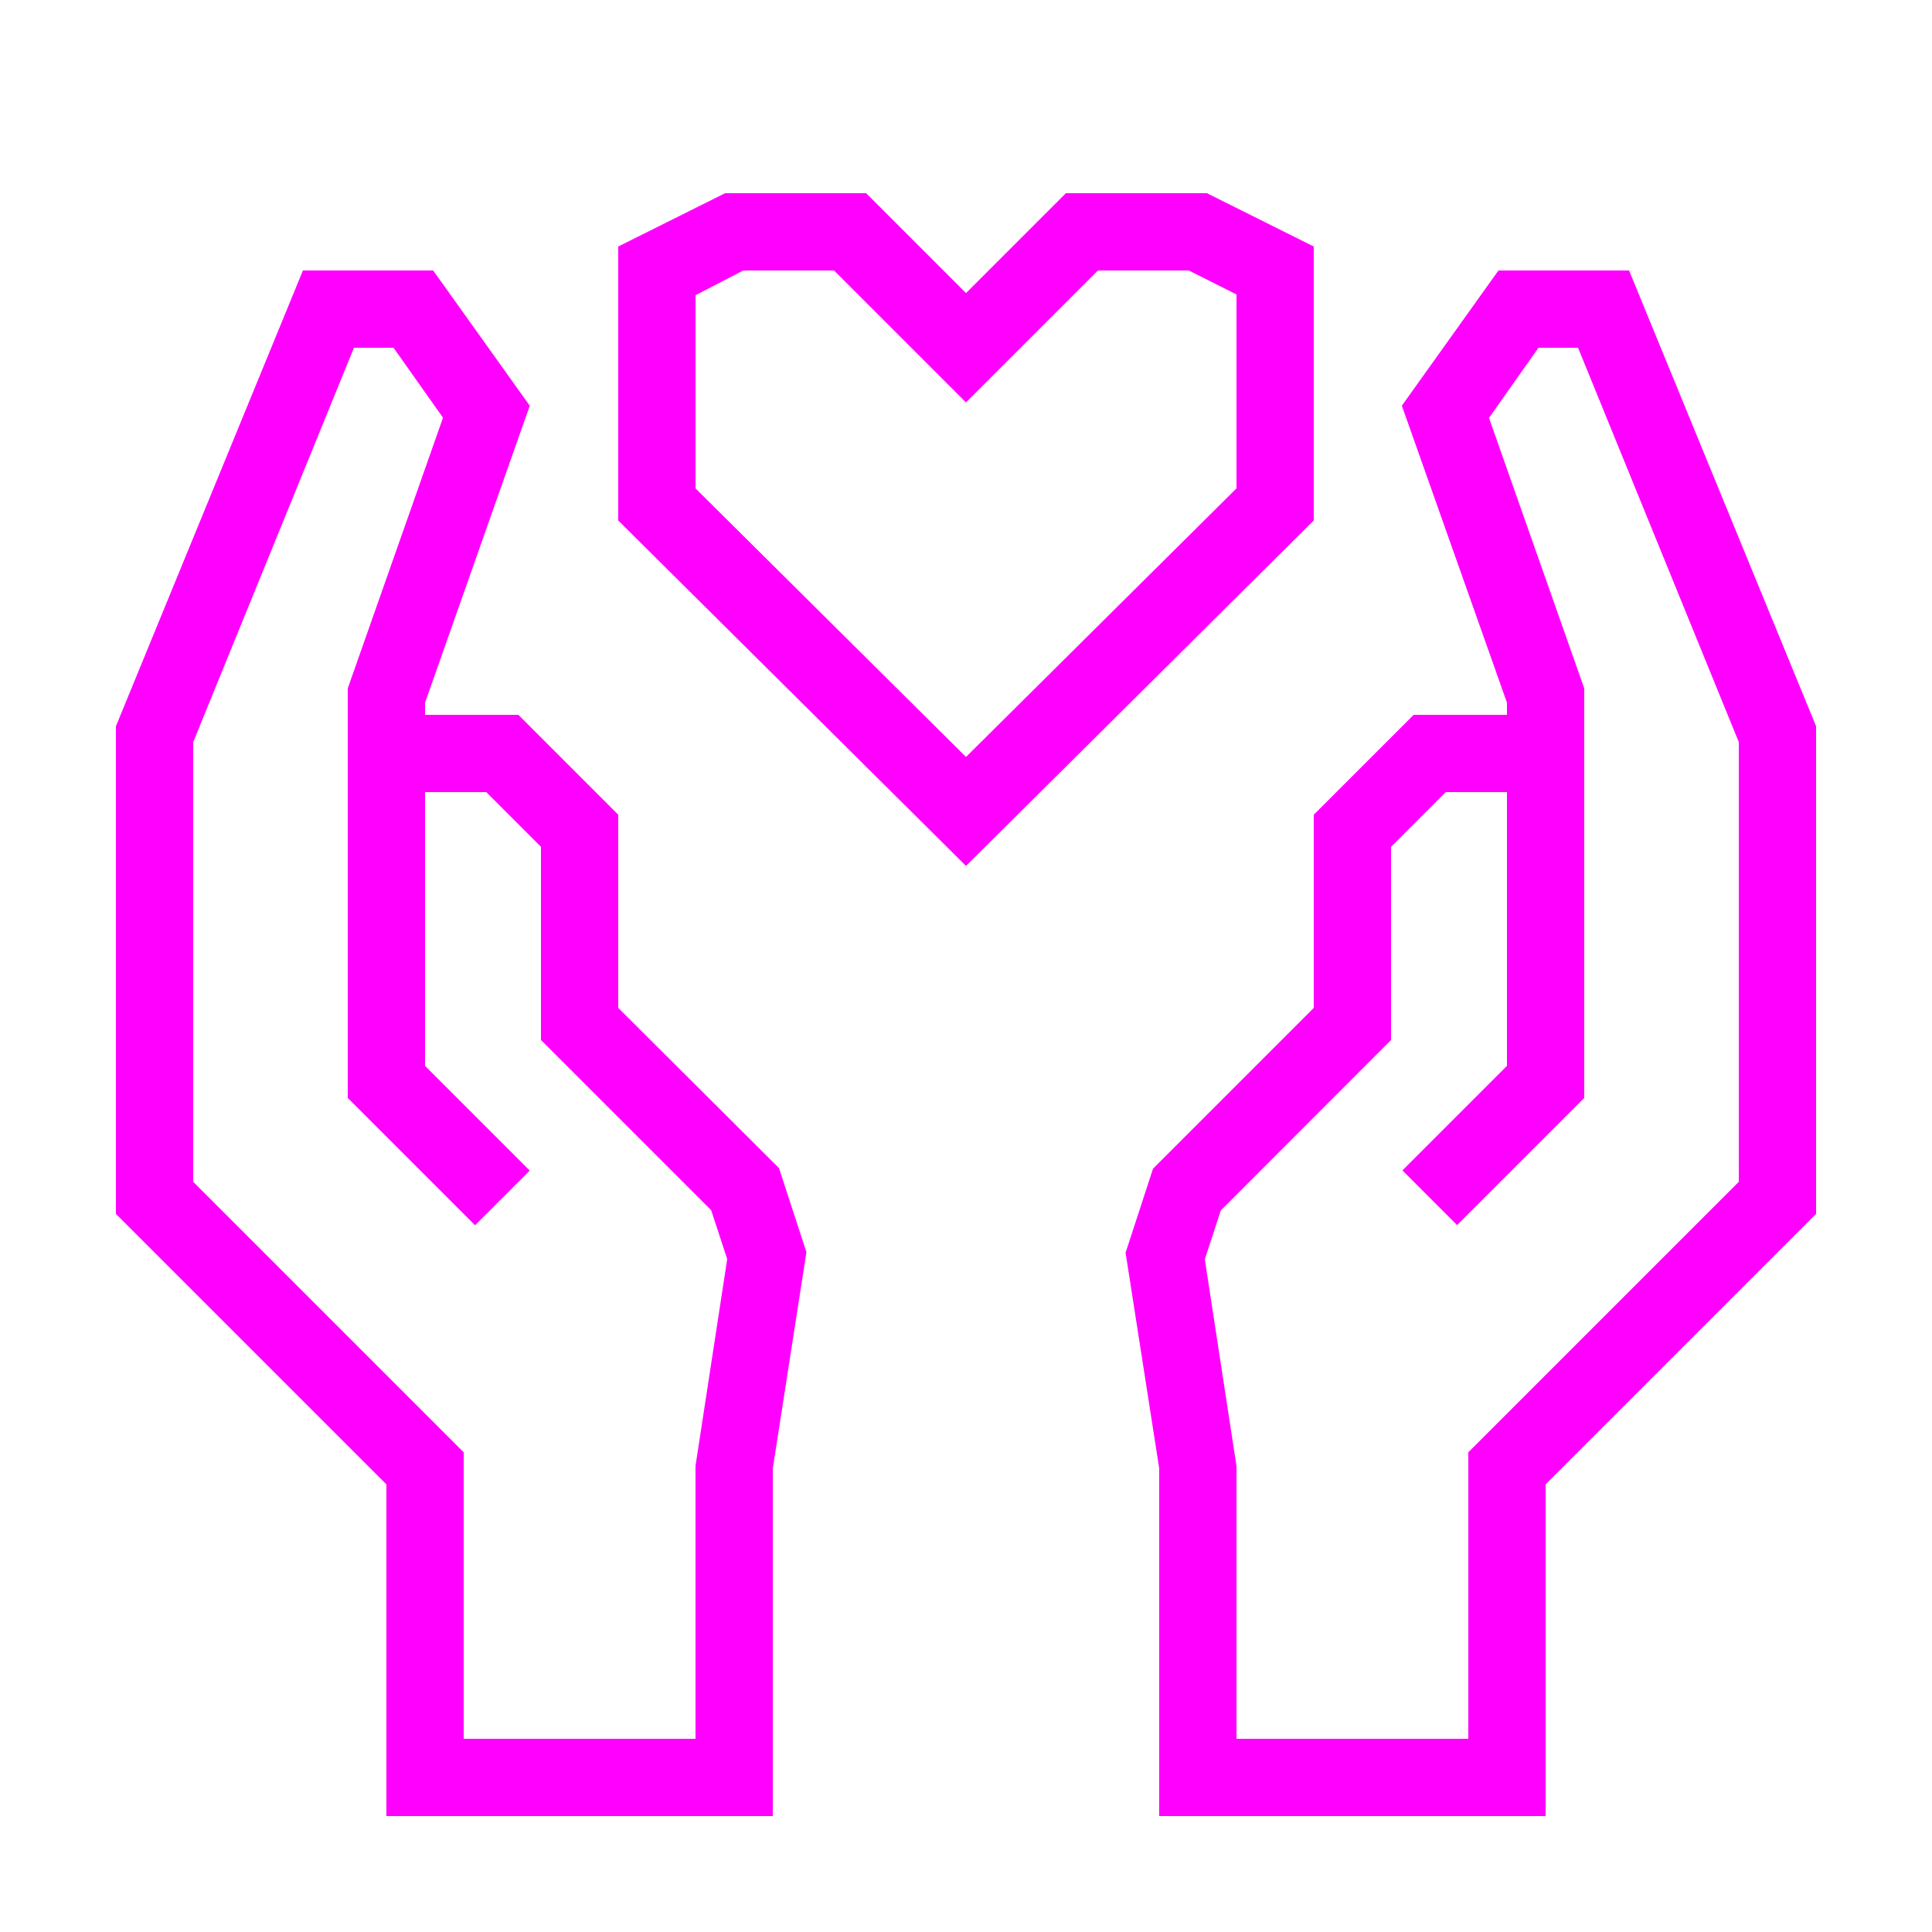
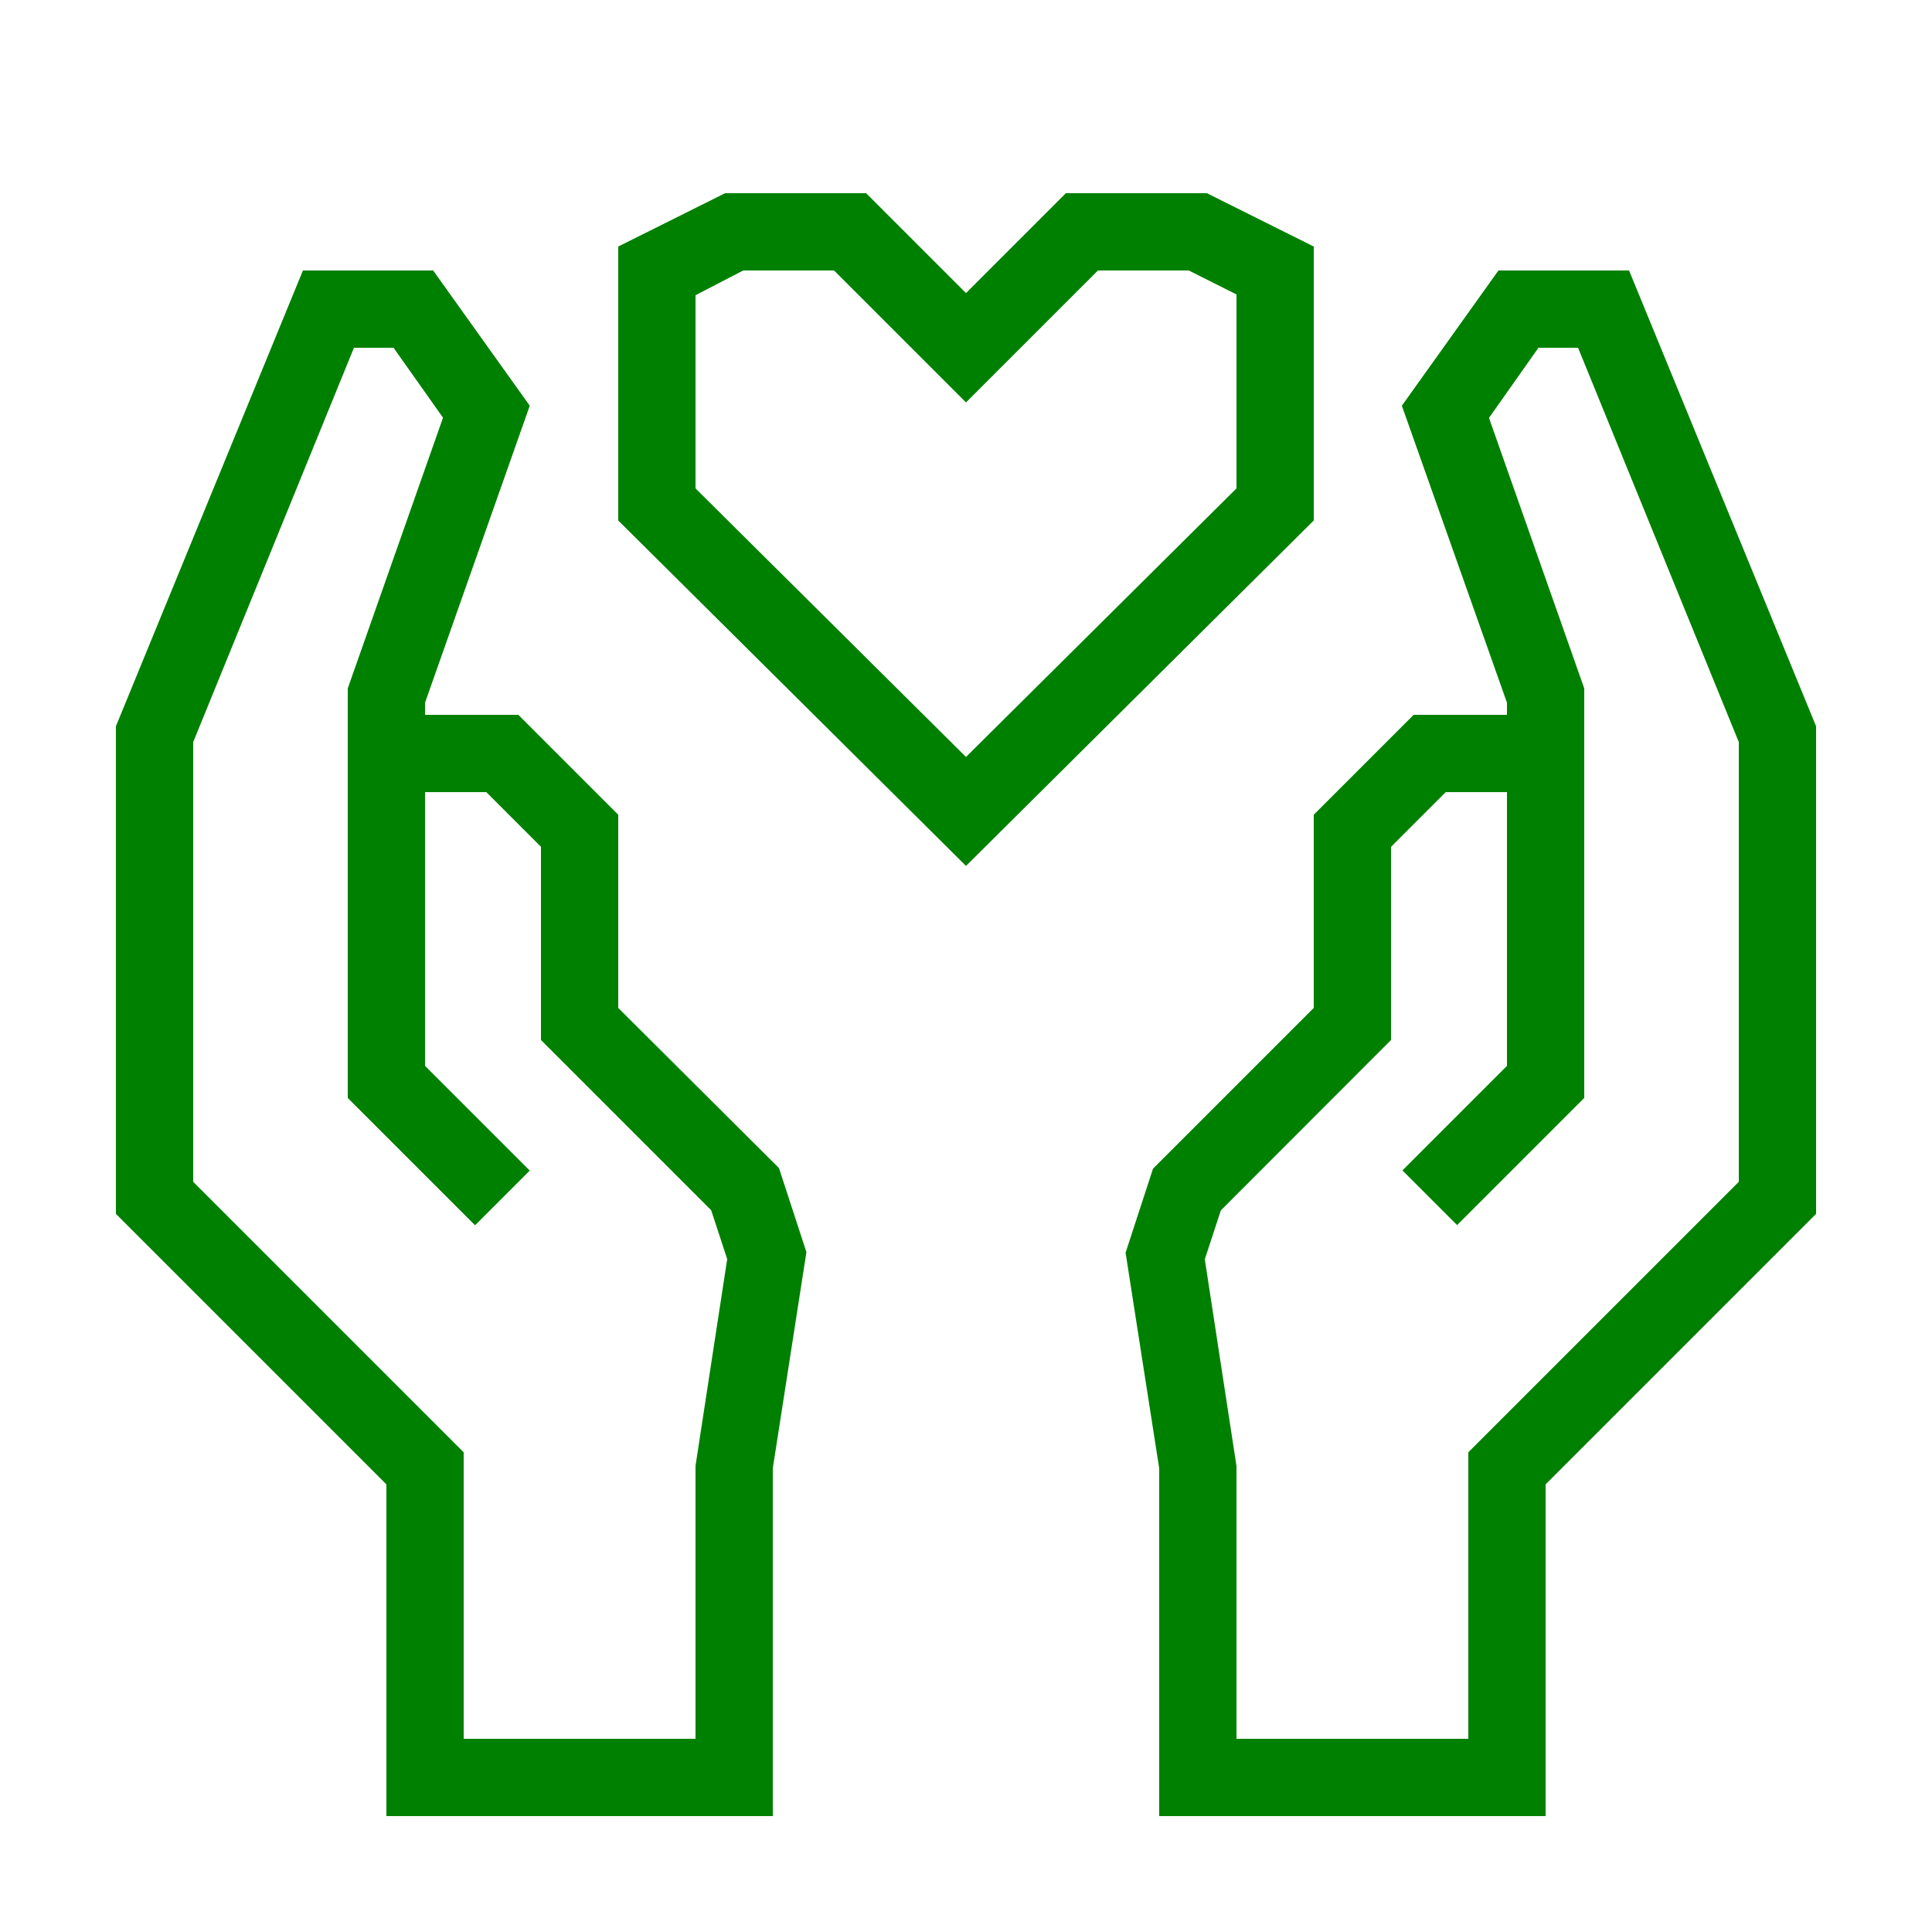
- <svg xmlns="http://www.w3.org/2000/svg" data-name="Warstwa 1" viewBox="0 0 100 100" x="0px" y="0px" style="fill:fuchsia">
+ <svg xmlns="http://www.w3.org/2000/svg" data-name="Warstwa 1" viewBox="0 0 100 100" x="0px" y="0px" style="fill:green">
  <path d="M84.32,14H77.56l-5,7L78,36.37V37H73.17L68,42.17v10l-8.32,8.32-1.42,4.35L60,76V94H80V76.83l14-14V37.59ZM90,61.17l-14,14V90H64V75.88l-1.64-10.7.83-2.53L72,53.83v-10L74.83,41H78V55.17l-5.41,5.41,2.83,2.83L82,56.83V35.63l-4.93-14L79.63,18h2.05L90,38.41Z" />
  <path d="M32,52.17v-10L26.83,37H22v-.63L27.42,21l-5-7H15.68L6,37.59V62.83l14,14V94H40V76l1.74-11.19-1.42-4.35Zm4,23.7V90H24V75.17l-14-14V38.41L18.32,18h2.05l2.56,3.62L18,35.63V56.83l6.59,6.59,2.83-2.83L22,55.17V41h3.17L28,43.83v10l8.81,8.81.83,2.53Z" />
  <path d="M68,12.76,62.47,10h-7.3L50,15.17,44.83,10h-7.3L32,12.76V26.94L50,44.82,68,26.94ZM64,25.28,50,39.18,36,25.28v-10L38.47,14h4.7L50,20.83,56.83,14h4.7L64,15.24Z" />
</svg>
